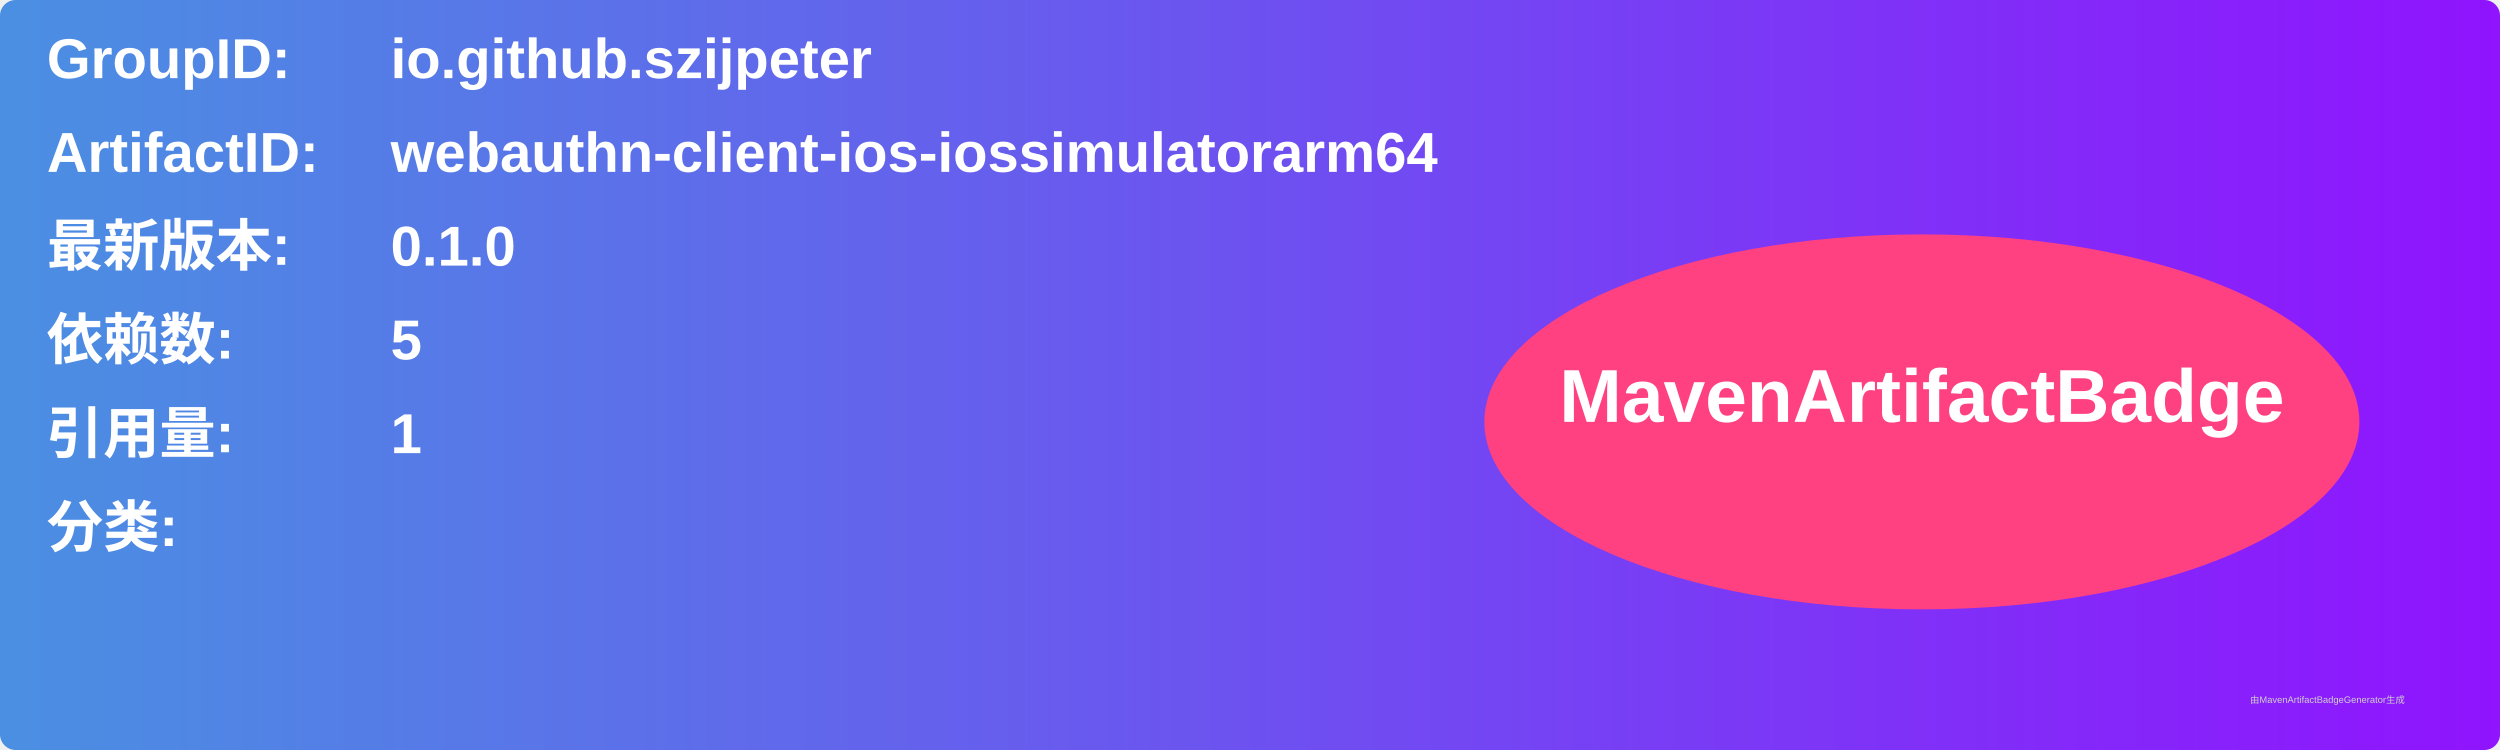
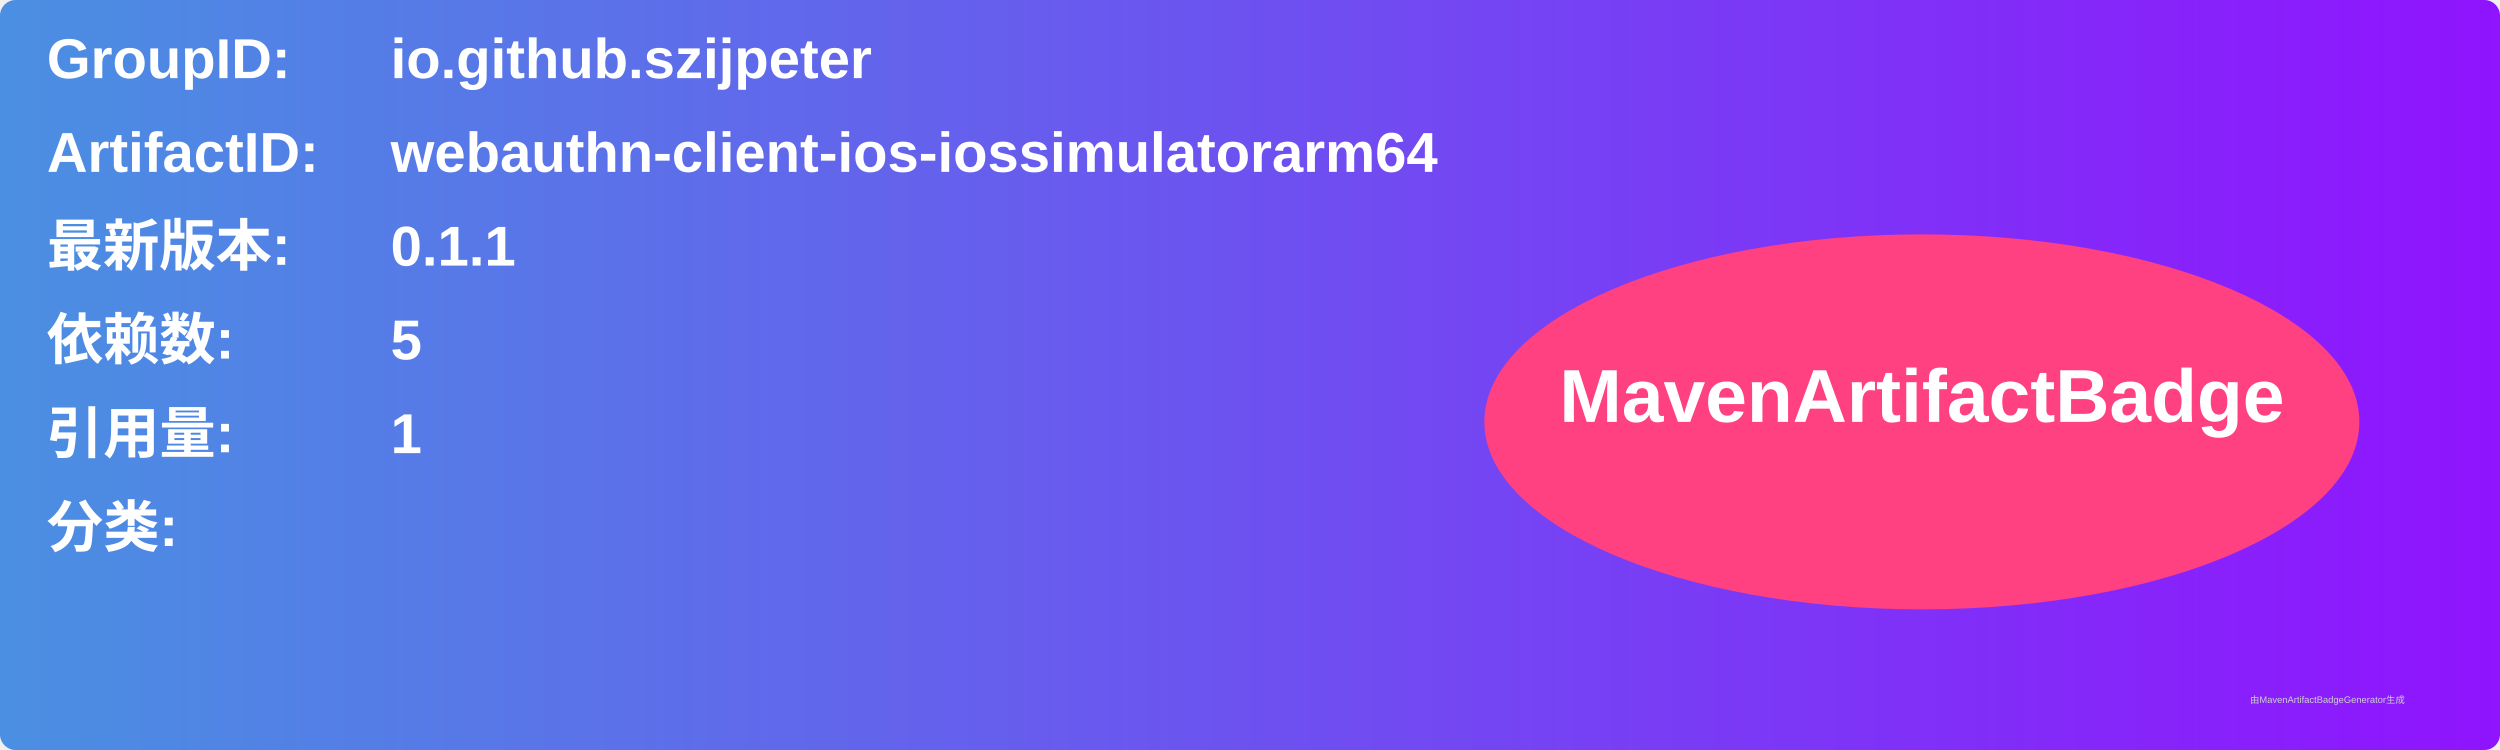
<svg xmlns="http://www.w3.org/2000/svg" width="800" height="240" viewBox="0 0 800 240">
  <linearGradient id="grad" x1="0%" y1="0%" x2="100%" y2="0%">
    <stop offset="0%" stop-color="#4a90e2" />
    <stop offset="100%" stop-color="#9013fe" />
  </linearGradient>
  <rect width="100%" height="100%" rx="5" ry="5" fill="url(#grad)" />
  <g transform="translate(15, 15)">
    <text x="0" y="10" font-family="Arial" font-size="18" fill="white" font-weight="bold" width="260">GroupID:</text>
    <text x="110" y="10" font-family="Arial" font-size="18" fill="white" font-weight="bold" width="460">io.github.szijpeter</text>
    <text x="0" y="40" font-family="Arial" font-size="18" fill="white" font-weight="bold" width="260">ArtifactID:</text>
    <text x="110" y="40" font-family="Arial" font-size="18" fill="white" font-weight="bold" width="460">webauthn-client-ios-iossimulatorarm64</text>
    <text x="0" y="70" font-family="Arial" font-size="18" fill="white" font-weight="bold">最新版本:</text>
    <text x="110" y="70" font-family="Arial" font-size="18" fill="white" font-weight="bold">
-       <tspan font-weight="bold">0.1.0</tspan>
+       <tspan font-weight="bold">0.1.1</tspan>
    </text>
    <text x="0" y="100" font-family="Arial" font-size="18" fill="white" font-weight="bold">依赖数: </text>
    <text x="110" y="100" font-family="Arial" font-size="18" fill="white">
      <tspan font-weight="bold">5</tspan>
    </text>
    <text x="0" y="130" font-family="Arial" font-size="18" fill="white" font-weight="bold">引用量: </text>
    <text x="110" y="130" font-family="Arial" font-size="18" fill="white">
      <tspan font-weight="bold">1</tspan>
    </text>
    <text x="0" y="160" font-family="Arial" font-size="18" fill="white" font-weight="bold">分类:</text>
    <text x="10" y="190" font-family="Arial" font-size="10" fill="white">
      <tspan font-weight="bold" />
    </text>
    <ellipse cx="600" cy="120" rx="140" ry="60" fill="#ff4081" />
    <text x="600" y="120" text-anchor="middle" font-family="Arial" font-size="24" fill="white" font-weight="bold">MavenArtifactBadge</text>
  </g>
  <text x="720" y="225" font-family="Arial" font-size="3" fill="#d0d0d0">由MavenArtifactBadgeGenerator生成</text>
</svg>
